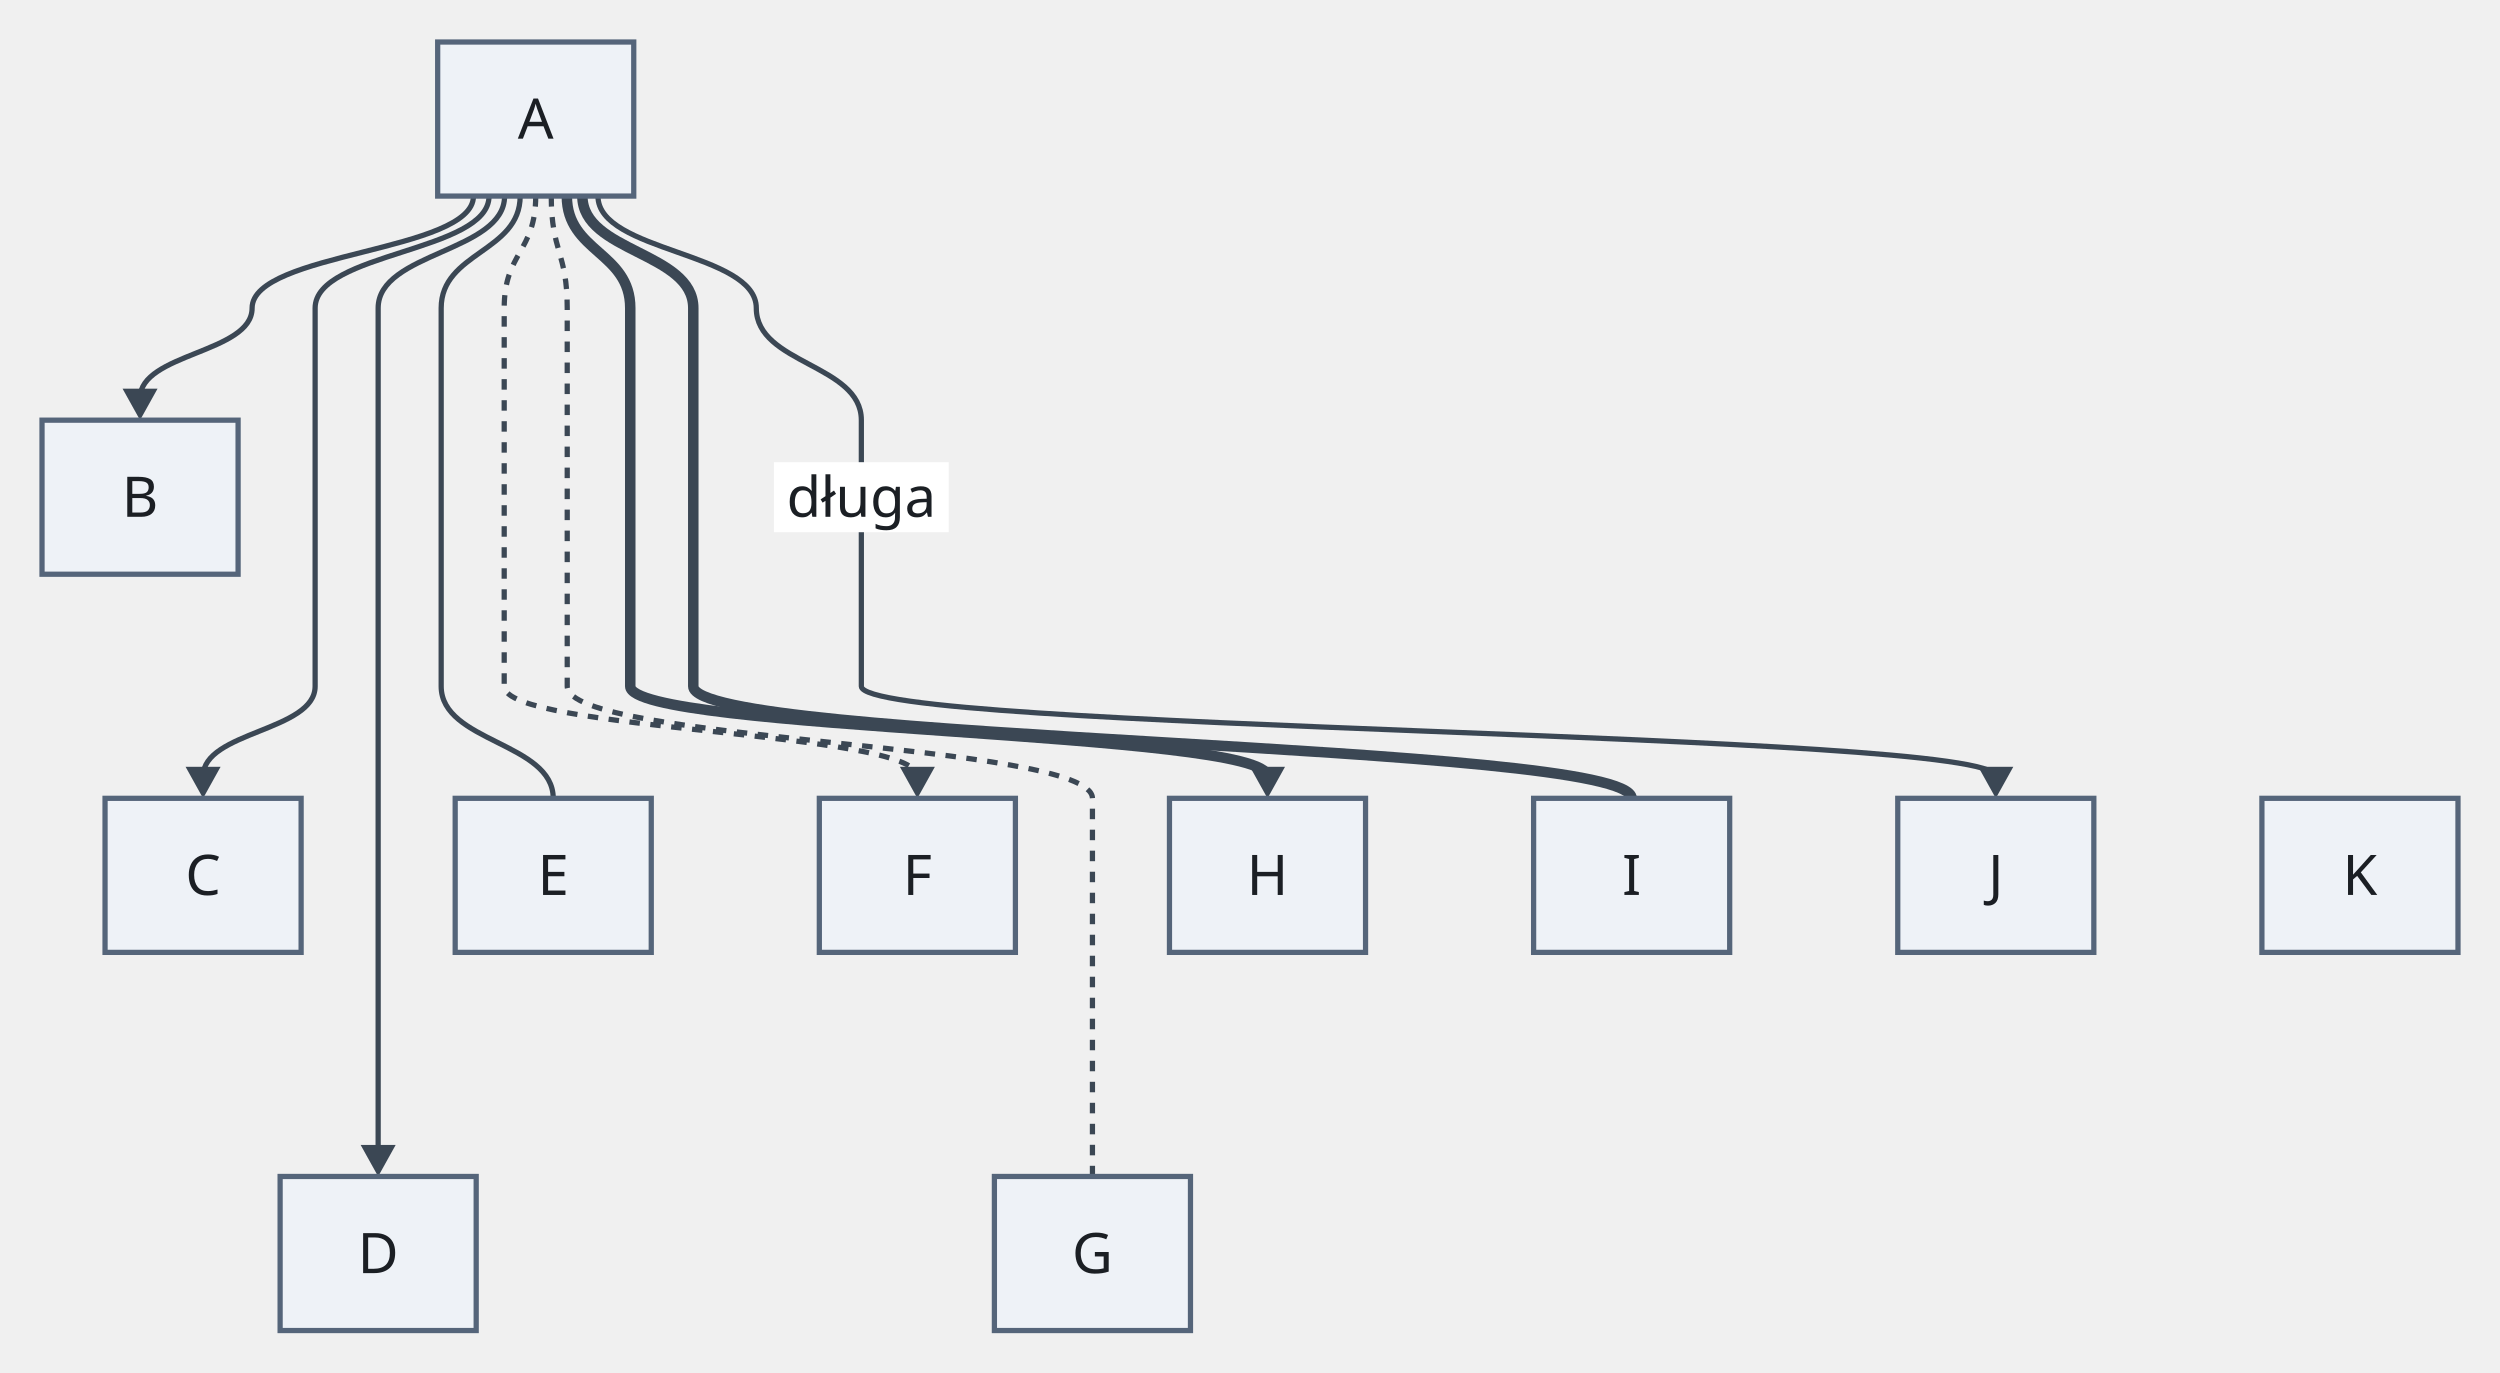
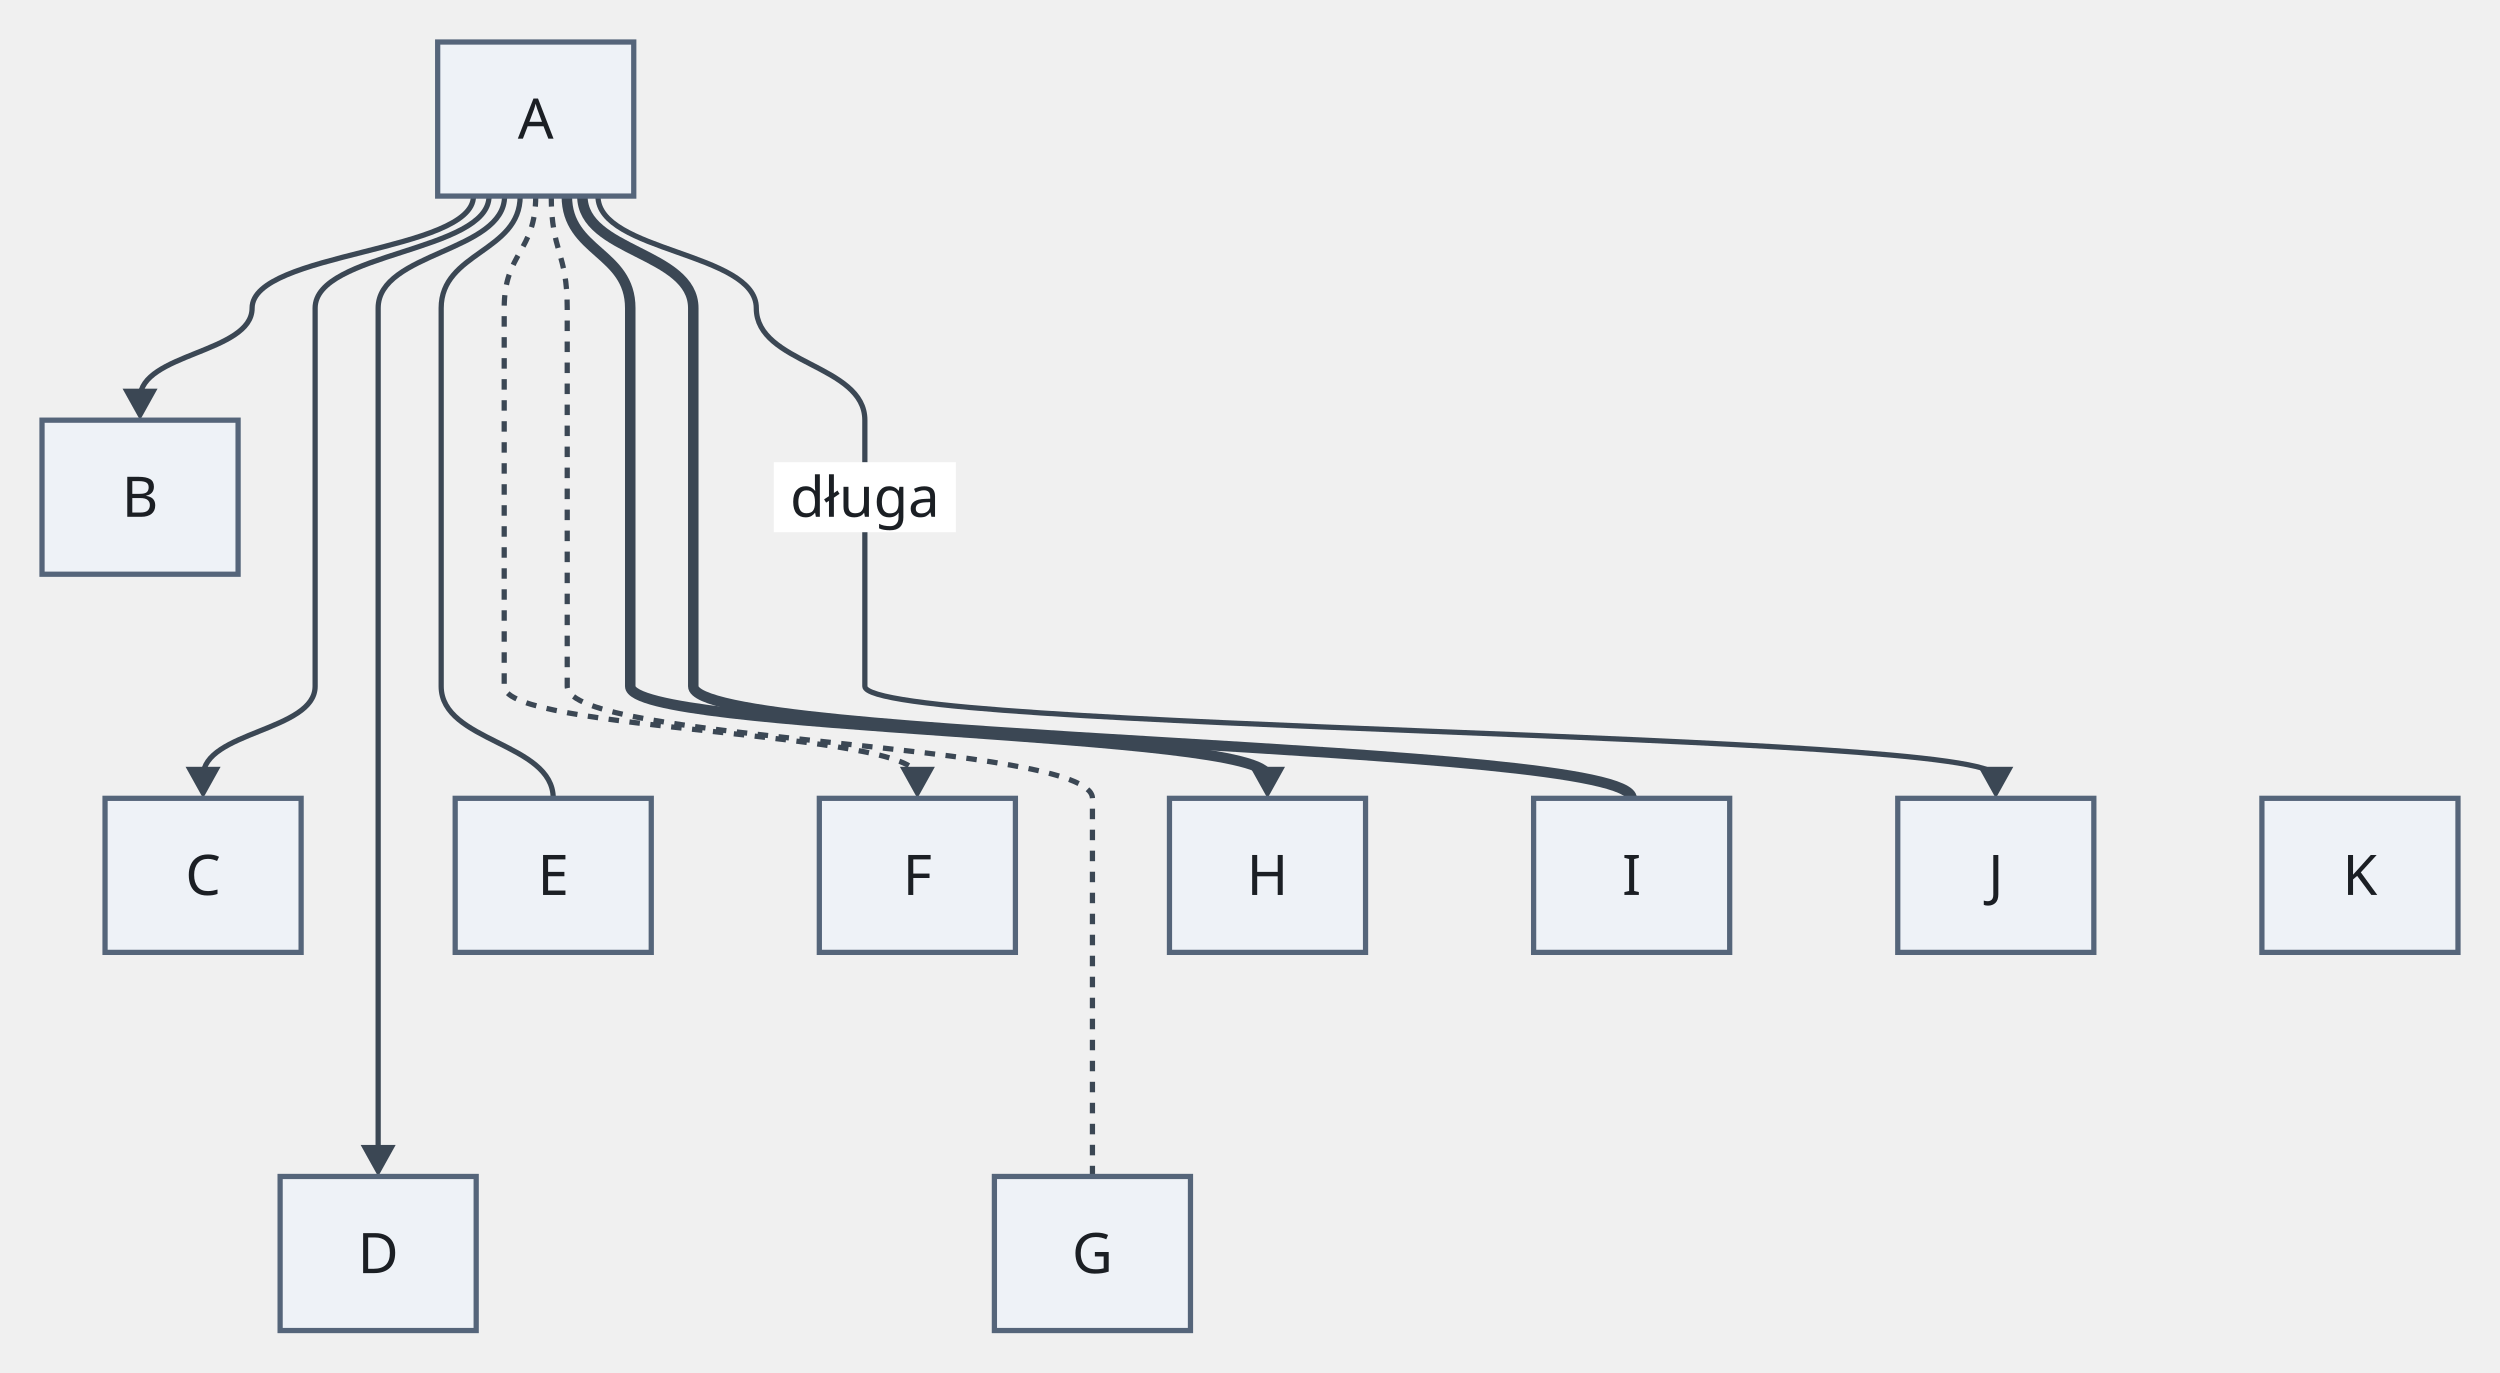
- <svg xmlns="http://www.w3.org/2000/svg" version="1.1" width="714" height="392" viewBox="-12 -12 714 392" role="img" font-family="sans-serif" font-size="16">
+ <svg xmlns="http://www.w3.org/2000/svg" version="1.1" width="714" height="392" viewBox="-12 -12 714 392" role="img" font-family="Recursive, sans-serif" font-size="16">
  <path class="edge" d="M123.22 44 C123.22 60 60 60 60 76 C60 88.85 28 88.85 28 101.7" fill="none" stroke="#3b4754" stroke-width="1.5" />
  <path class="edge" d="M127.67 44 C127.67 60 78 60 78 76 L78 108 L78 152 L78 184 C78 196.85 46 196.85 46 209.7" fill="none" stroke="#3b4754" stroke-width="1.5" />
  <path class="edge" d="M132.11 44 C132.11 60 96 60 96 76 L96 108 L96 152 L96 184 L96 216 L96 260 L96 292 L96 317.7" fill="none" stroke="#3b4754" stroke-width="1.5" />
  <path class="edge" d="M136.56 44 C136.56 60 114 60 114 76 L114 108 L114 152 L114 184 C114 200 146 200 146 216" fill="none" stroke="#3b4754" stroke-width="1.5" />
  <path class="edge" d="M141 44 C141 60 132 60 132 76 L132 108 L132 152 L132 184 C132 196.85 250 196.85 250 209.7" fill="none" stroke="#3b4754" stroke-width="1.5" stroke-dasharray="3 3" />
  <path class="edge" d="M145.44 44 C145.44 60 150 60 150 76 L150 108 L150 152 L150 184 C150 200 300 200 300 216 L300 260 L300 292 L300 324" fill="none" stroke="#3b4754" stroke-width="1.5" stroke-dasharray="3 3" />
  <path class="edge" d="M149.89 44 C149.89 60 168 60 168 76 L168 108 L168 152 L168 184 C168 196.85 350 196.85 350 209.7" fill="none" stroke="#3b4754" stroke-width="3" />
  <path class="edge" d="M154.33 44 C154.33 60 186 60 186 76 L186 108 L186 152 L186 184 C186 200 454 200 454 216" fill="none" stroke="#3b4754" stroke-width="3" />
-   <path class="edge" d="M158.78 44 C158.78 60 204 60 204 76 C204 92 234 92 234 108 L234 152 L234 184 C234 196.85 558 196.85 558 209.7" fill="none" stroke="#3b4754" stroke-width="1.5" />
-   <rect class="edge-label-background" x="209.04" y="120" width="49.92" height="20" fill="#ffffff" />
+   <path class="edge" d="M158.78 44 C158.78 60 204 60 204 76 C204 92 235 92 235 108 L235 152 L235 184 C235 196.85 558 196.85 558 209.7" fill="none" stroke="#3b4754" stroke-width="1.5" />
+   <rect class="edge-label-background" x="209" y="120" width="52" height="20" fill="#ffffff" />
  <polygon class="arrowhead" points="28,108 23,99 33,99" fill="#3b4754" />
  <polygon class="arrowhead" points="46,216 41,207 51,207" fill="#3b4754" />
  <polygon class="arrowhead" points="96,324 91,315 101,315" fill="#3b4754" />
  <polygon class="arrowhead" points="250,216 245,207 255,207" fill="#3b4754" />
  <polygon class="arrowhead" points="350,216 345,207 355,207" fill="#3b4754" />
  <polygon class="arrowhead" points="558,216 553,207 563,207" fill="#3b4754" />
  <rect class="node" x="113" y="0" width="56" height="44" fill="#eef2f7" stroke="#55657a" stroke-width="1.5" />
  <rect class="node" x="0" y="108" width="56" height="44" fill="#eef2f7" stroke="#55657a" stroke-width="1.5" />
  <rect class="node" x="18" y="216" width="56" height="44" fill="#eef2f7" stroke="#55657a" stroke-width="1.5" />
  <rect class="node" x="118" y="216" width="56" height="44" fill="#eef2f7" stroke="#55657a" stroke-width="1.5" />
  <rect class="node" x="222" y="216" width="56" height="44" fill="#eef2f7" stroke="#55657a" stroke-width="1.5" />
  <rect class="node" x="322" y="216" width="56" height="44" fill="#eef2f7" stroke="#55657a" stroke-width="1.5" />
  <rect class="node" x="426" y="216" width="56" height="44" fill="#eef2f7" stroke="#55657a" stroke-width="1.5" />
  <rect class="node" x="530" y="216" width="56" height="44" fill="#eef2f7" stroke="#55657a" stroke-width="1.5" />
  <rect class="node" x="634" y="216" width="56" height="44" fill="#eef2f7" stroke="#55657a" stroke-width="1.5" />
  <rect class="node" x="68" y="324" width="56" height="44" fill="#eef2f7" stroke="#55657a" stroke-width="1.5" />
  <rect class="node" x="272" y="324" width="56" height="44" fill="#eef2f7" stroke="#55657a" stroke-width="1.5" />
  <text class="node-label" x="141" y="27.6" text-anchor="middle" fill="#1b1f24">A</text>
  <text class="node-label" x="28" y="135.6" text-anchor="middle" fill="#1b1f24">B</text>
  <text class="node-label" x="46" y="243.6" text-anchor="middle" fill="#1b1f24">C</text>
  <text class="node-label" x="146" y="243.6" text-anchor="middle" fill="#1b1f24">E</text>
  <text class="node-label" x="250" y="243.6" text-anchor="middle" fill="#1b1f24">F</text>
  <text class="node-label" x="350" y="243.6" text-anchor="middle" fill="#1b1f24">H</text>
  <text class="node-label" x="454" y="243.6" text-anchor="middle" fill="#1b1f24">I</text>
  <text class="node-label" x="558" y="243.6" text-anchor="middle" fill="#1b1f24">J</text>
  <text class="node-label" x="662" y="243.6" text-anchor="middle" fill="#1b1f24">K</text>
  <text class="node-label" x="96" y="351.6" text-anchor="middle" fill="#1b1f24">D</text>
  <text class="node-label" x="300" y="351.6" text-anchor="middle" fill="#1b1f24">G</text>
-   <text class="edge-label" x="234" y="135.6" text-anchor="middle" fill="#1b1f24">długa</text>
+   <text class="edge-label" x="235" y="135.6" text-anchor="middle" fill="#1b1f24">długa</text>
</svg>
